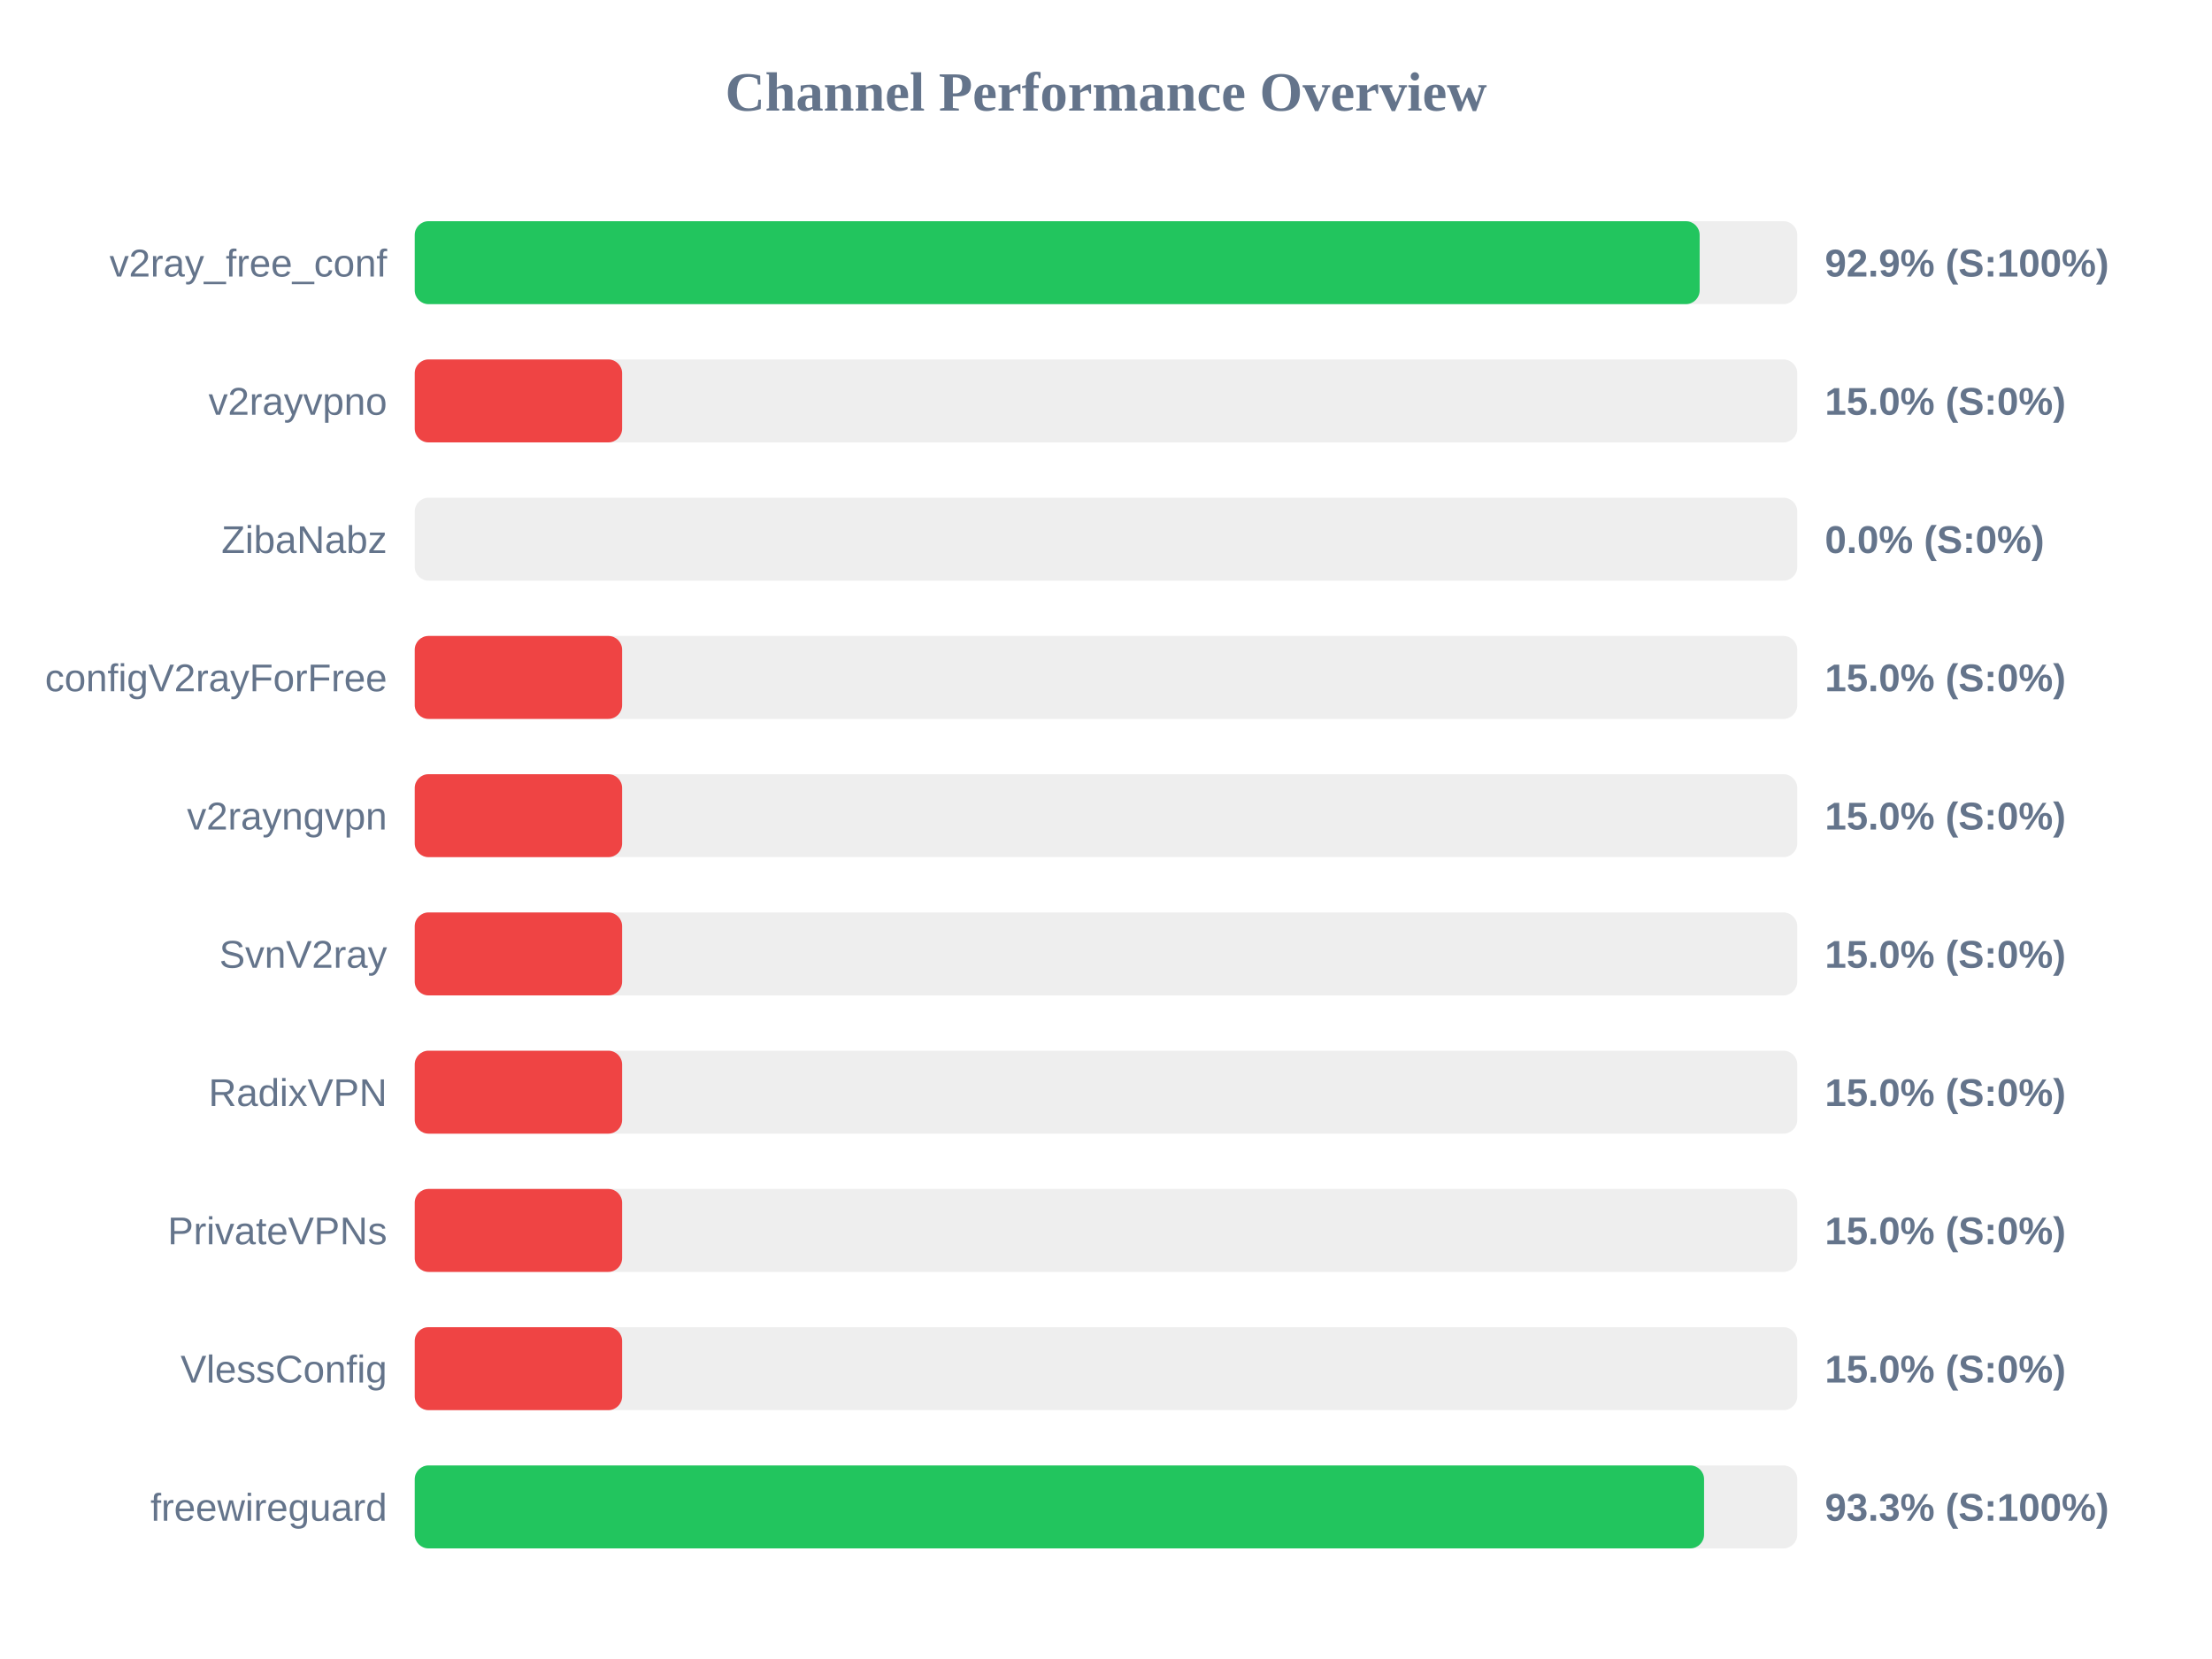
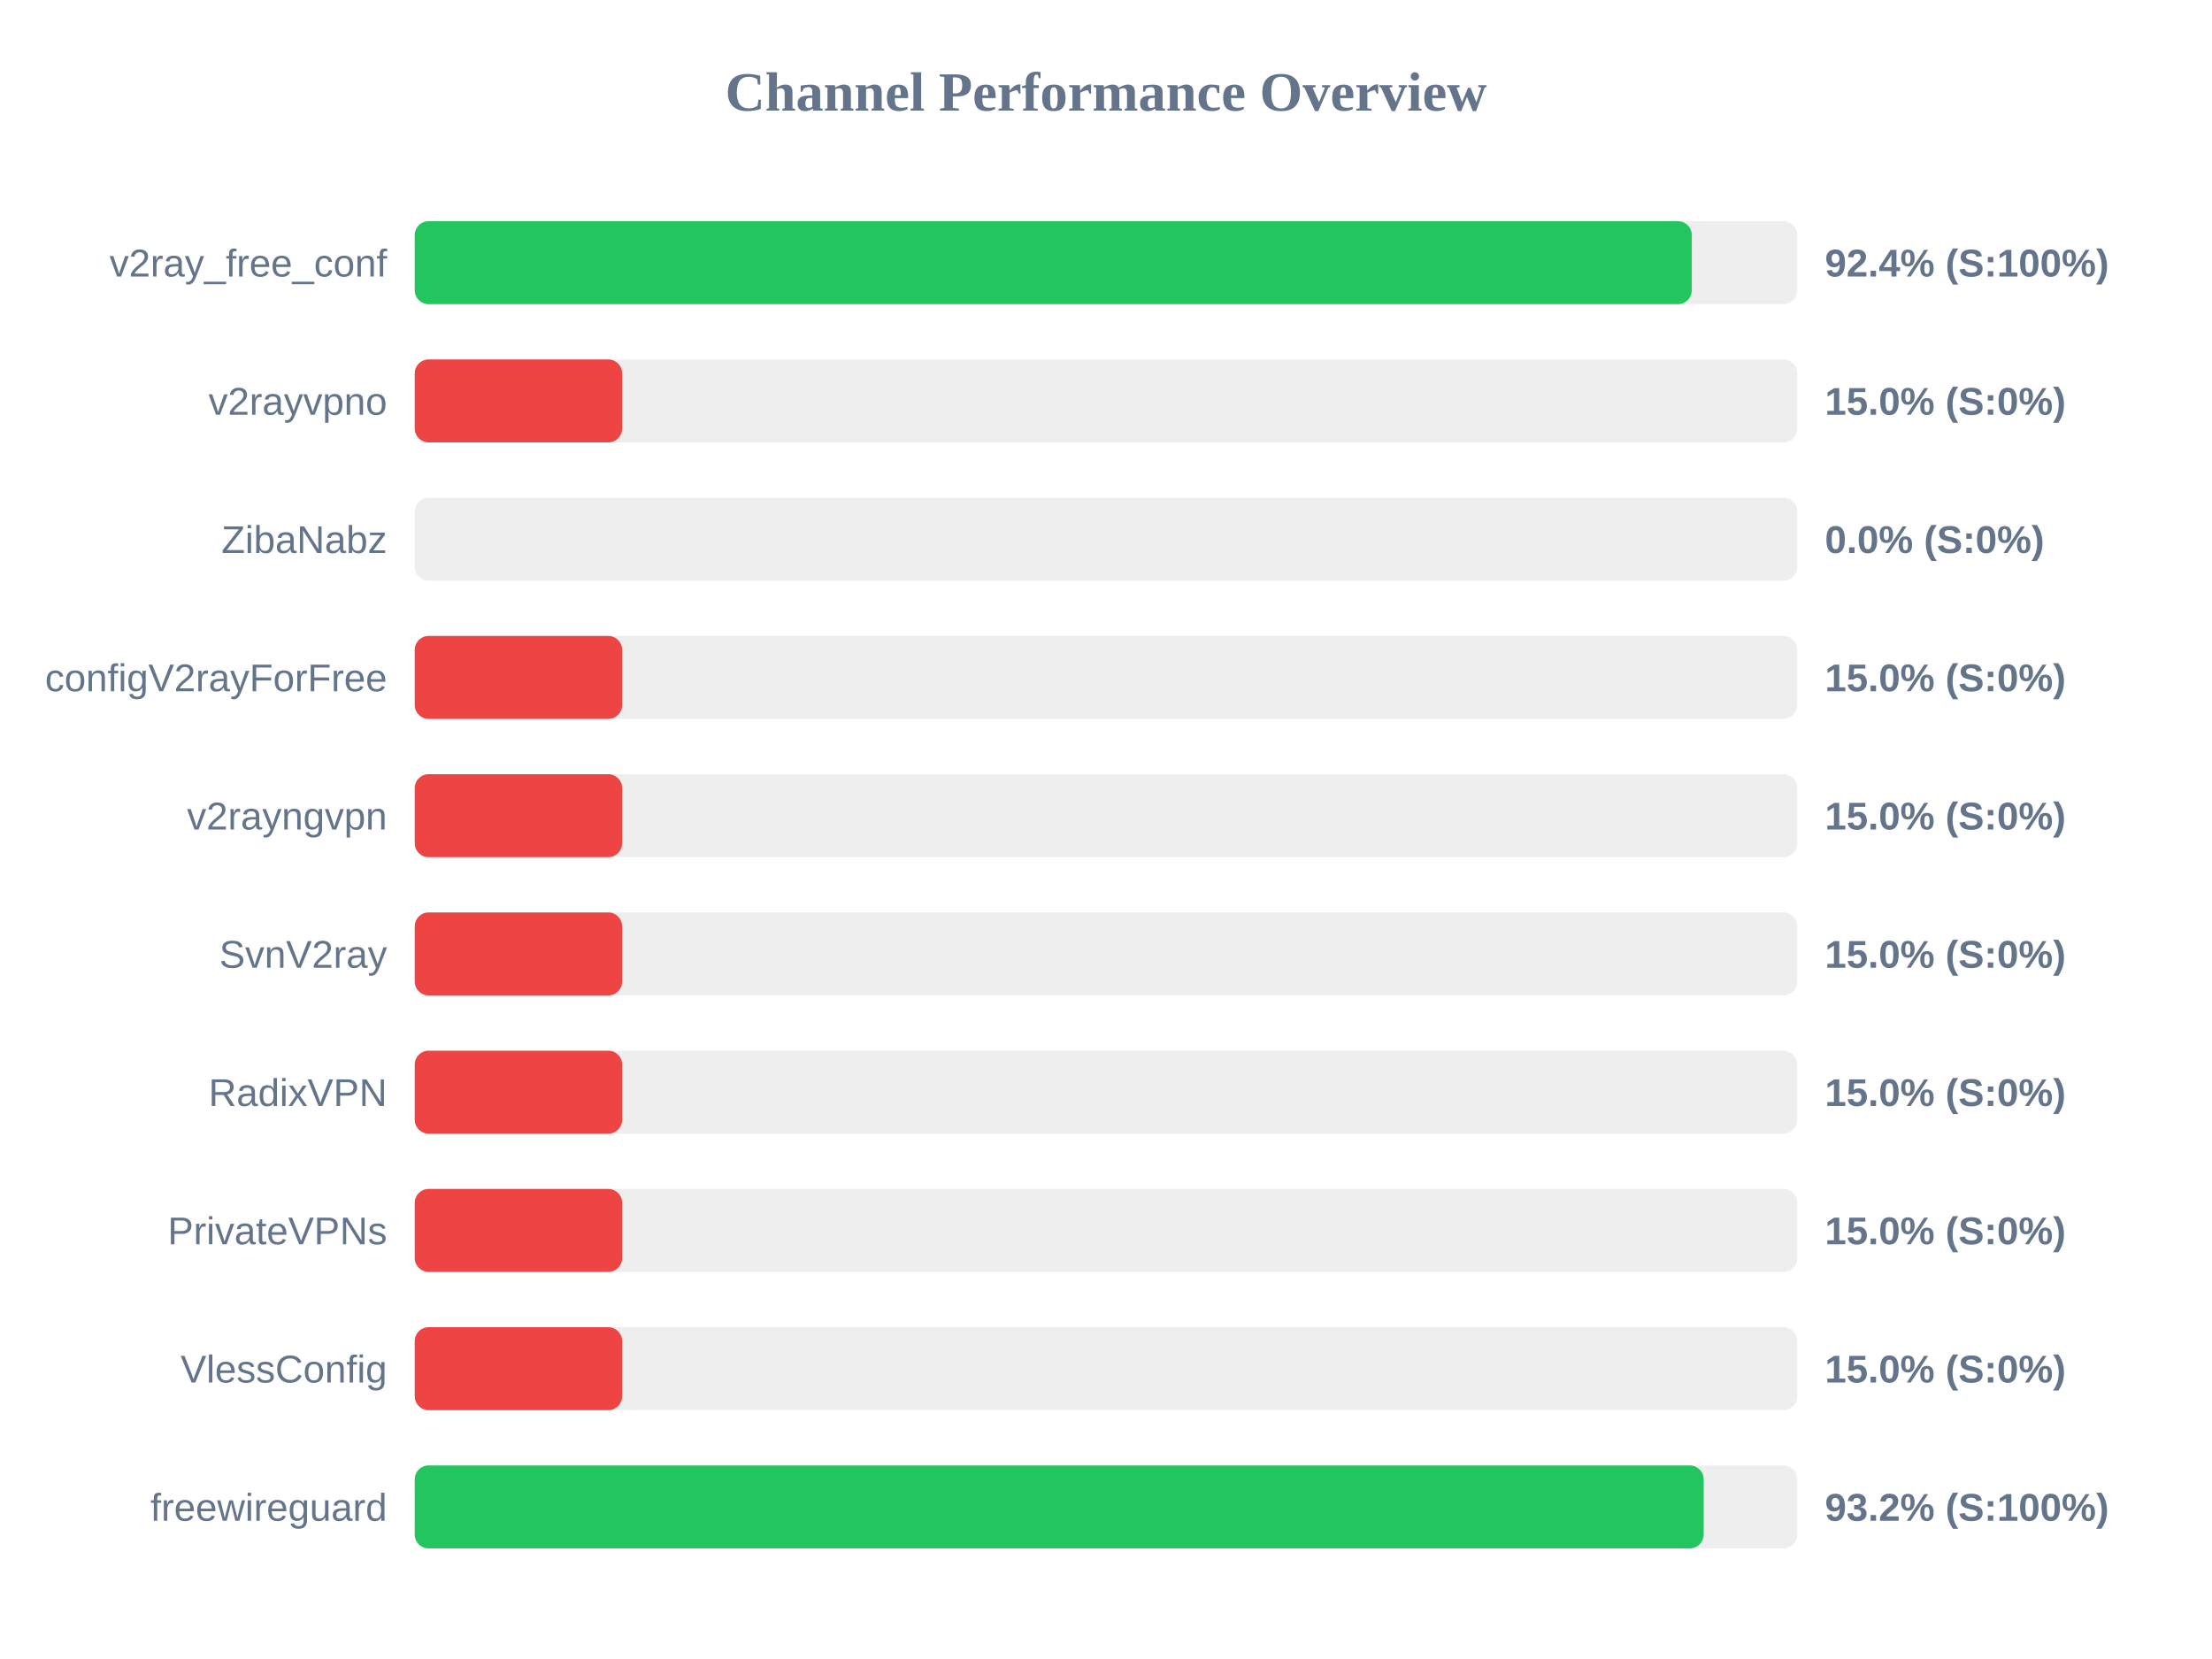
<svg xmlns="http://www.w3.org/2000/svg" width="800" height="600" version="1.1">
  <style>
        .row { font: 14px Arial; fill: #64748b; }
        .score { font: bold 14px Arial; fill: #64748b; }
    </style>
  <text x="400" y="40" text-anchor="middle" font-size="20px" font-weight="bold" fill="#64748b">Channel Performance Overview</text>
  <rect x="150" y="80" width="500" height="30" fill="#eee" rx="5" />
-   <rect x="150" y="80" width="464.7" height="30" fill="#22c55e" rx="5" />
+   <rect x="150" y="80" width="461.85" height="30" fill="#22c55e" rx="5" />
  <text x="140" y="100" text-anchor="end" class="row">v2ray_free_conf</text>
-   <text x="660" y="100" text-anchor="start" class="score">92.9% (S:100%)</text>
+   <text x="660" y="100" text-anchor="start" class="score">92.4% (S:100%)</text>
  <rect x="150" y="130" width="500" height="30" fill="#eee" rx="5" />
  <rect x="150" y="130" width="75.0" height="30" fill="#ef4444" rx="5" />
  <text x="140" y="150" text-anchor="end" class="row">v2rayvpno</text>
  <text x="660" y="150" text-anchor="start" class="score">15.0% (S:0%)</text>
  <rect x="150" y="180" width="500" height="30" fill="#eee" rx="5" />
  <rect x="150" y="180" width="0.0" height="30" fill="#ef4444" rx="5" />
  <text x="140" y="200" text-anchor="end" class="row">ZibaNabz</text>
  <text x="660" y="200" text-anchor="start" class="score">0.0% (S:0%)</text>
  <rect x="150" y="230" width="500" height="30" fill="#eee" rx="5" />
  <rect x="150" y="230" width="75.0" height="30" fill="#ef4444" rx="5" />
  <text x="140" y="250" text-anchor="end" class="row">configV2rayForFree</text>
  <text x="660" y="250" text-anchor="start" class="score">15.0% (S:0%)</text>
  <rect x="150" y="280" width="500" height="30" fill="#eee" rx="5" />
  <rect x="150" y="280" width="75.0" height="30" fill="#ef4444" rx="5" />
  <text x="140" y="300" text-anchor="end" class="row">v2rayngvpn</text>
  <text x="660" y="300" text-anchor="start" class="score">15.0% (S:0%)</text>
  <rect x="150" y="330" width="500" height="30" fill="#eee" rx="5" />
  <rect x="150" y="330" width="75.0" height="30" fill="#ef4444" rx="5" />
  <text x="140" y="350" text-anchor="end" class="row">SvnV2ray</text>
  <text x="660" y="350" text-anchor="start" class="score">15.0% (S:0%)</text>
  <rect x="150" y="380" width="500" height="30" fill="#eee" rx="5" />
  <rect x="150" y="380" width="75.0" height="30" fill="#ef4444" rx="5" />
  <text x="140" y="400" text-anchor="end" class="row">RadixVPN</text>
  <text x="660" y="400" text-anchor="start" class="score">15.0% (S:0%)</text>
  <rect x="150" y="430" width="500" height="30" fill="#eee" rx="5" />
  <rect x="150" y="430" width="75.0" height="30" fill="#ef4444" rx="5" />
  <text x="140" y="450" text-anchor="end" class="row">PrivateVPNs</text>
  <text x="660" y="450" text-anchor="start" class="score">15.0% (S:0%)</text>
  <rect x="150" y="480" width="500" height="30" fill="#eee" rx="5" />
  <rect x="150" y="480" width="75.0" height="30" fill="#ef4444" rx="5" />
  <text x="140" y="500" text-anchor="end" class="row">VlessConfig</text>
  <text x="660" y="500" text-anchor="start" class="score">15.0% (S:0%)</text>
  <rect x="150" y="530" width="500" height="30" fill="#eee" rx="5" />
-   <rect x="150" y="530" width="466.3" height="30" fill="#22c55e" rx="5" />
+   <rect x="150" y="530" width="466.15" height="30" fill="#22c55e" rx="5" />
  <text x="140" y="550" text-anchor="end" class="row">freewireguard</text>
-   <text x="660" y="550" text-anchor="start" class="score">93.3% (S:100%)</text>
+   <text x="660" y="550" text-anchor="start" class="score">93.2% (S:100%)</text>
</svg>
